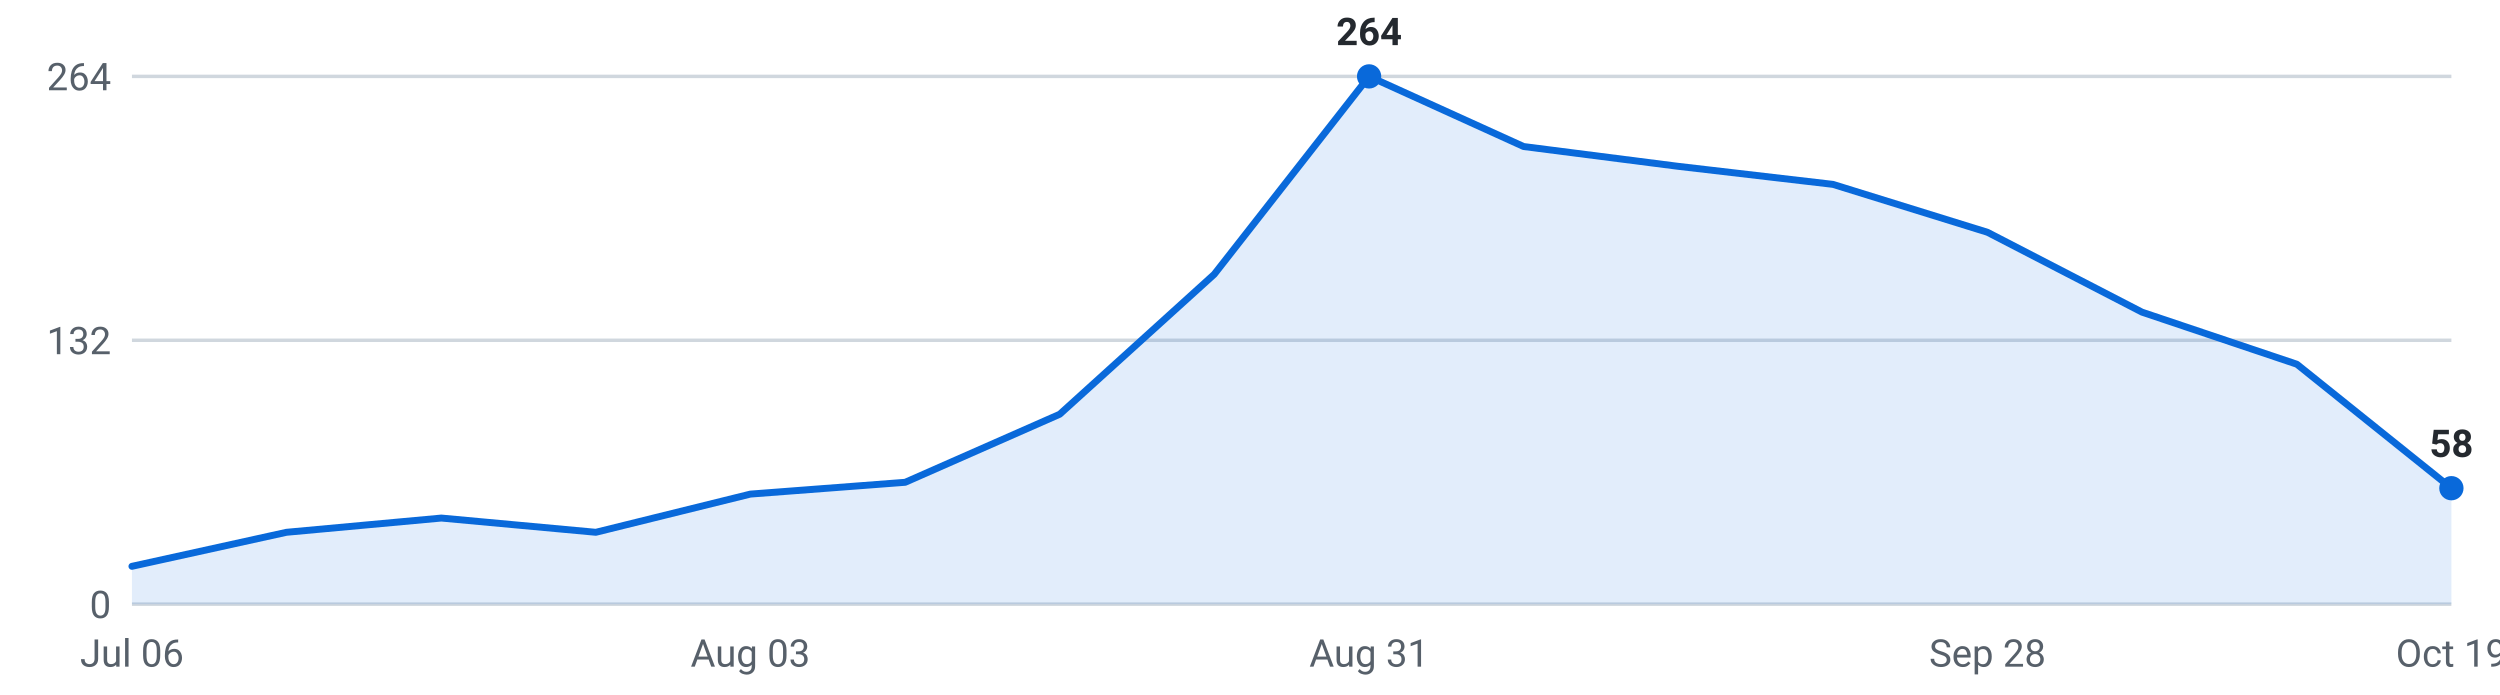
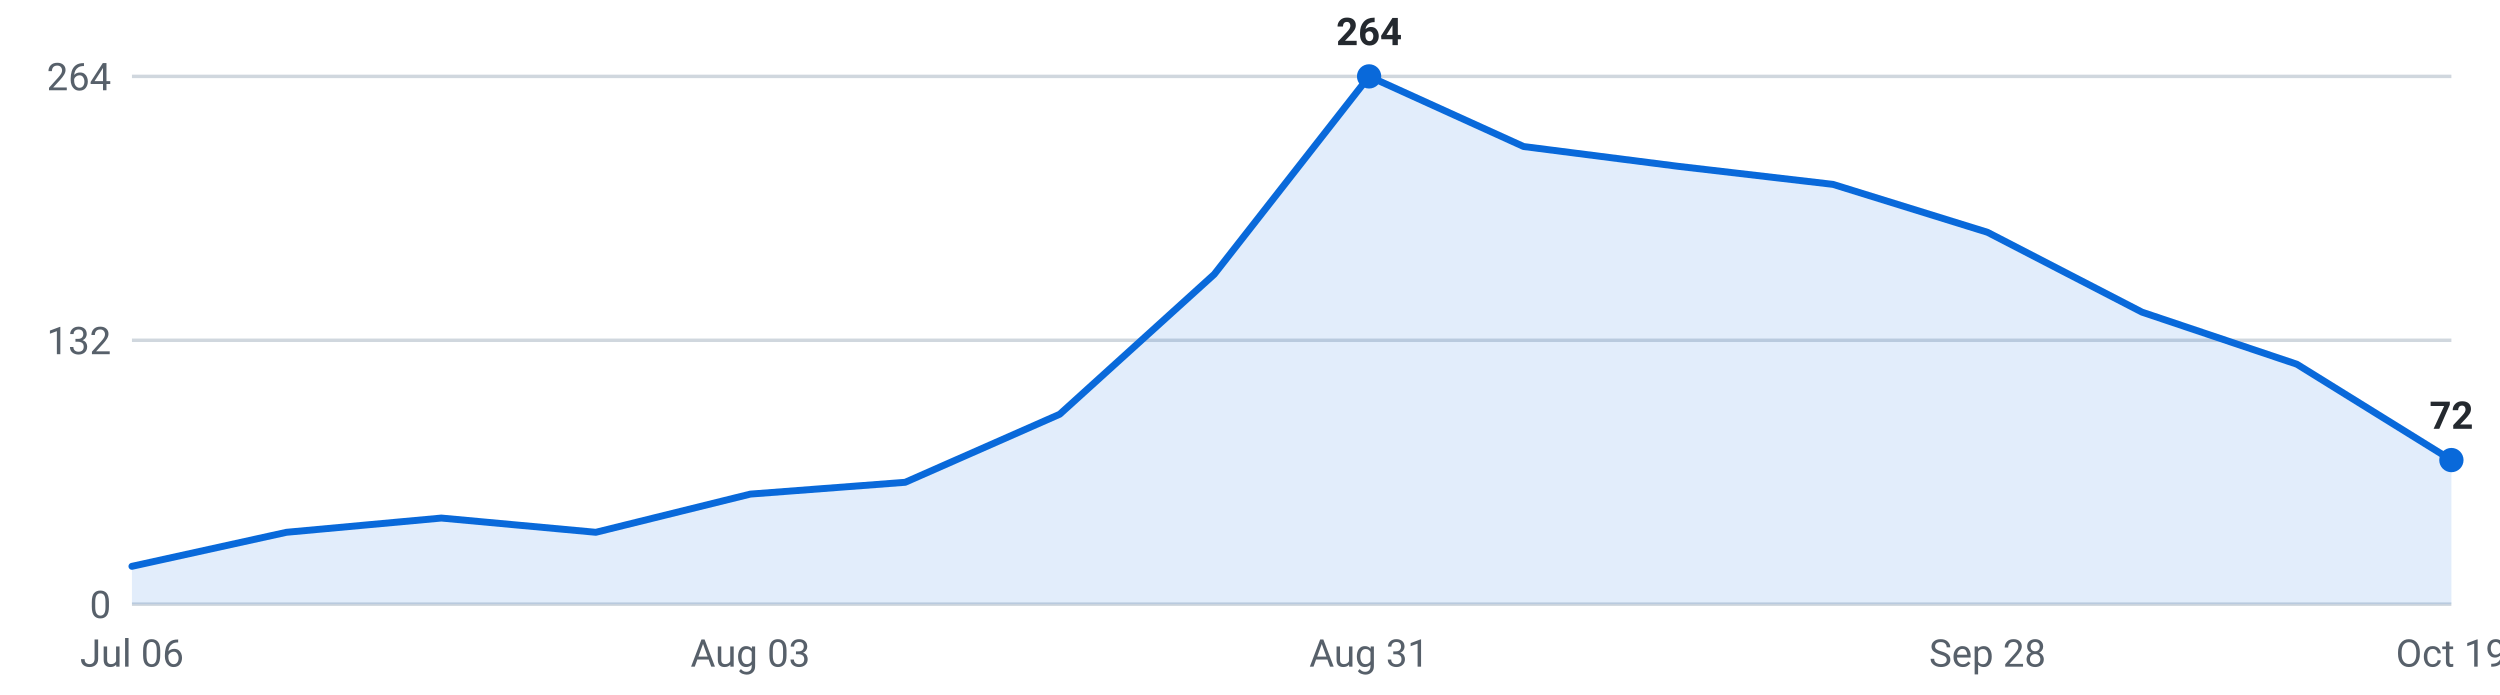
<svg xmlns="http://www.w3.org/2000/svg" viewBox="0 0 720 200" width="720" height="200" role="img" aria-label="Internships posted per week, last 16 weeks">
  <g font-family="-apple-system,Segoe UI,Roboto,sans-serif" font-size="11">
    <line x1="38" y1="174.0" x2="706" y2="174.0" stroke="#d0d7de" stroke-width="1" />
    <text x="32" y="178.0" text-anchor="end" fill="#57606a">0</text>
    <line x1="38" y1="98.0" x2="706" y2="98.0" stroke="#d0d7de" stroke-width="1" />
    <text x="32" y="102.0" text-anchor="end" fill="#57606a">132</text>
    <line x1="38" y1="22.0" x2="706" y2="22.0" stroke="#d0d7de" stroke-width="1" />
    <text x="32" y="26.0" text-anchor="end" fill="#57606a">264</text>
-     <path d="M38.0,174 L38.0,163.1 L82.5,153.3 L127.1,149.2 L171.6,153.3 L216.1,142.3 L260.7,138.9 L305.2,119.3 L349.7,79.0 L394.3,22.0 L438.8,42.2 L483.3,47.9 L527.9,53.1 L572.4,66.9 L616.9,89.9 L661.5,104.9 L706.0,140.6 L706.0,174 Z" fill="#0969da" fill-opacity="0.12" />
-     <polyline points="38.0,163.1 82.5,153.3 127.1,149.2 171.6,153.3 216.1,142.3 260.7,138.9 305.2,119.3 349.7,79.0 394.3,22.0 438.8,42.2 483.3,47.9 527.9,53.1 572.4,66.9 616.9,89.9 661.5,104.9 706.0,140.6" fill="none" stroke="#0969da" stroke-width="2" stroke-linejoin="round" stroke-linecap="round" />
+     <path d="M38.0,174 L38.0,163.1 L82.5,153.3 L127.1,149.2 L171.6,153.3 L216.1,142.3 L260.7,138.9 L305.2,119.3 L349.7,79.0 L394.3,22.0 L438.8,42.2 L483.3,47.9 L527.9,53.1 L572.4,66.9 L616.9,89.9 L661.5,104.9 L706.0,132.5 L706.0,174 Z" fill="#0969da" fill-opacity="0.12" />
+     <polyline points="38.0,163.1 82.5,153.3 127.1,149.2 171.6,153.3 216.1,142.3 260.7,138.9 305.2,119.3 349.7,79.0 394.3,22.0 438.8,42.2 483.3,47.9 527.9,53.1 572.4,66.9 616.9,89.9 661.5,104.9 706.0,132.5" fill="none" stroke="#0969da" stroke-width="2" stroke-linejoin="round" stroke-linecap="round" />
    <circle cx="394.3" cy="22.0" r="3.5" fill="#0969da" />
    <text x="394.3" y="13.0" text-anchor="middle" fill="#24292f" font-weight="600">264</text>
-     <circle cx="706.0" cy="140.6" r="3.5" fill="#0969da" />
-     <text x="706.0" y="131.6" text-anchor="middle" fill="#24292f" font-weight="600">58</text>
+     <circle cx="706.0" cy="132.5" r="3.5" fill="#0969da" />
+     <text x="706.0" y="123.5" text-anchor="middle" fill="#24292f" font-weight="600">72</text>
    <text x="38.0" y="192" text-anchor="middle" fill="#57606a">Jul 06</text>
    <text x="216.1" y="192" text-anchor="middle" fill="#57606a">Aug 03</text>
    <text x="394.3" y="192" text-anchor="middle" fill="#57606a">Aug 31</text>
    <text x="572.4" y="192" text-anchor="middle" fill="#57606a">Sep 28</text>
    <text x="706.0" y="192" text-anchor="middle" fill="#57606a">Oct 19</text>
  </g>
</svg>
